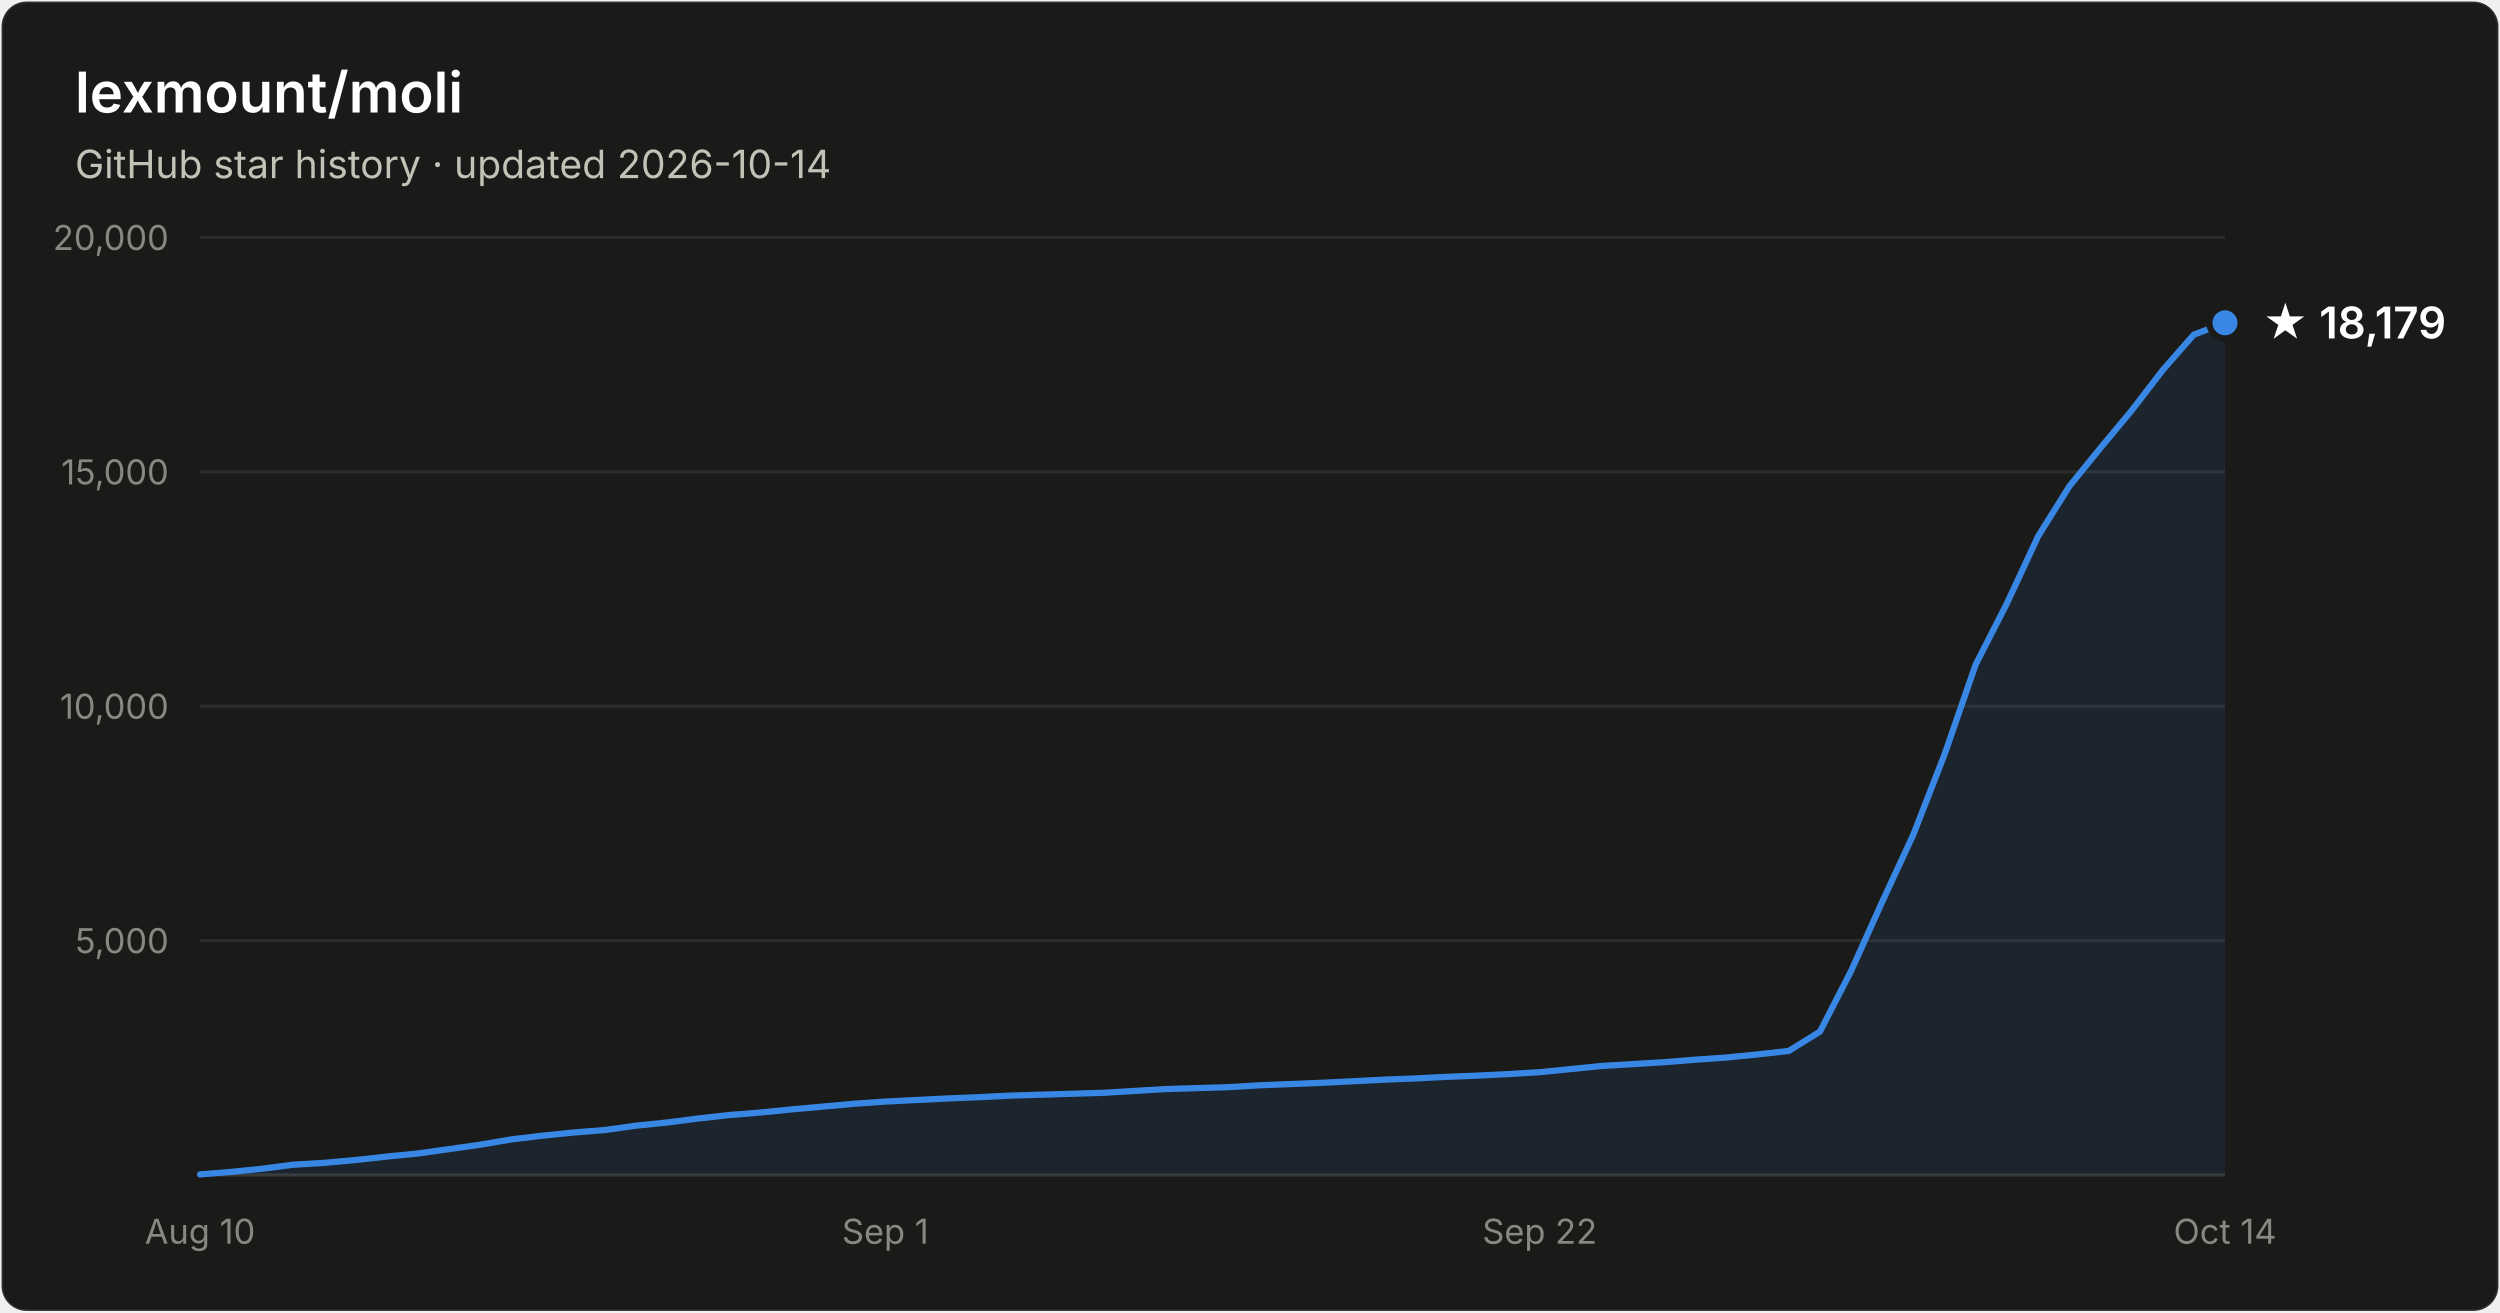
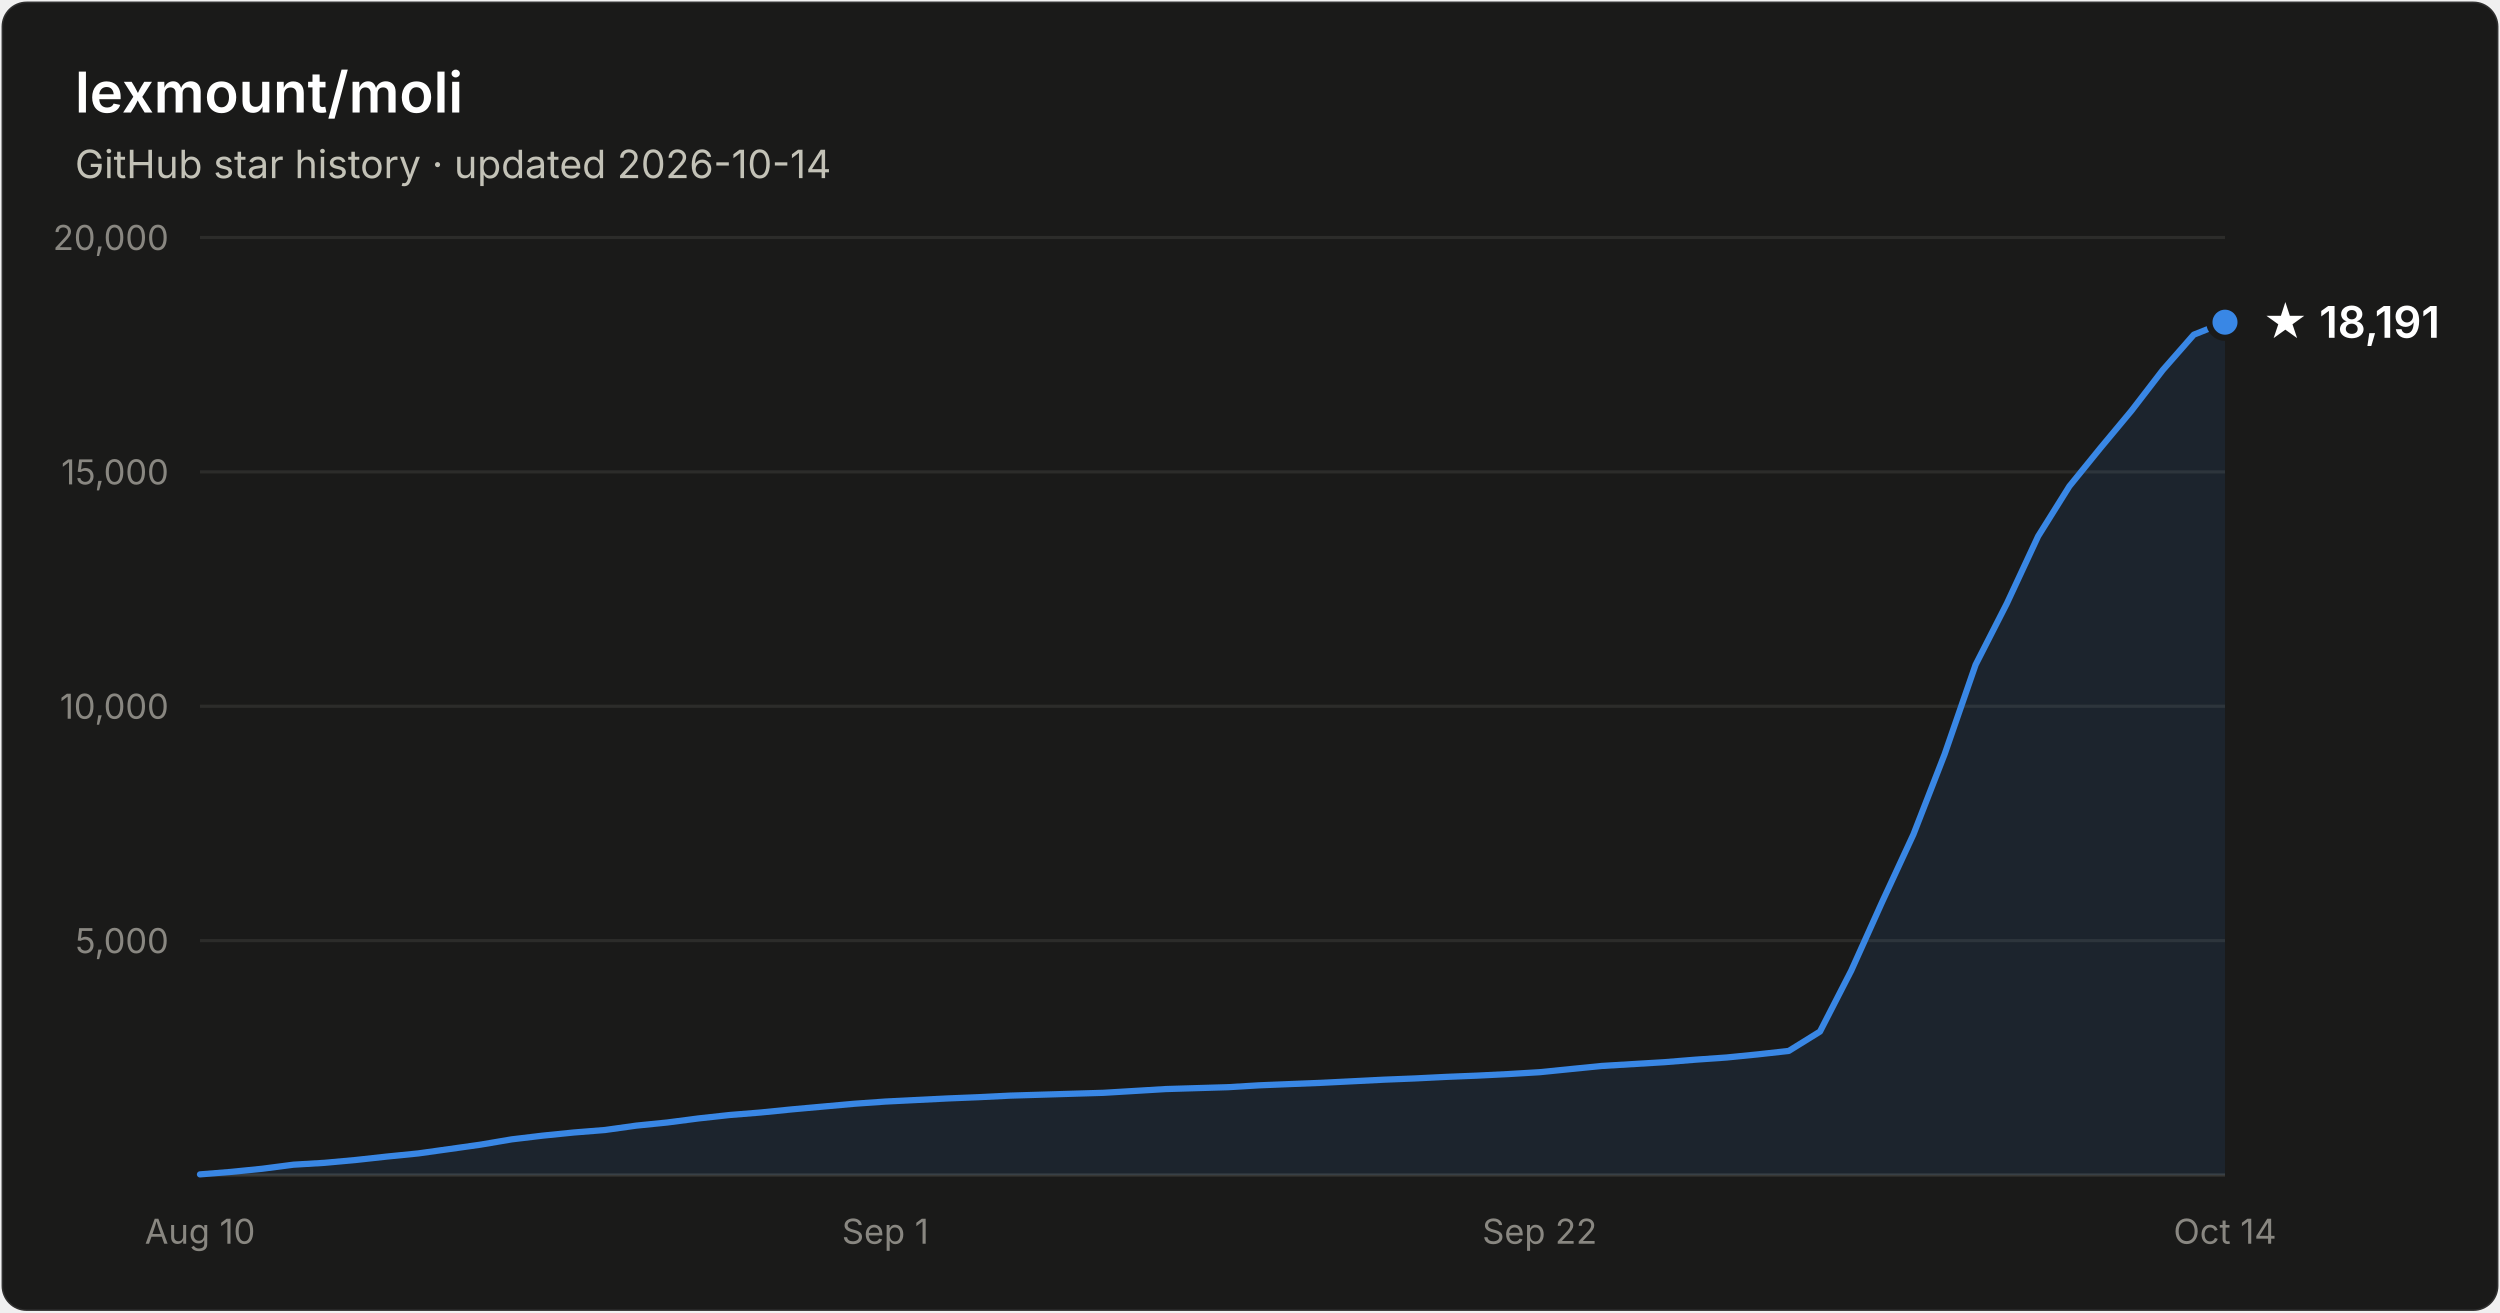
- <svg xmlns="http://www.w3.org/2000/svg" width="800" height="420" viewBox="0 0 800 420" font-family="system-ui, -apple-system, Segoe UI, sans-serif" role="img" aria-label="Star history of lexmount/moli: 18,179 stars as of 2026-10-14">
+ <svg xmlns="http://www.w3.org/2000/svg" width="800" height="420" viewBox="0 0 800 420" font-family="system-ui, -apple-system, Segoe UI, sans-serif" role="img" aria-label="Star history of lexmount/moli: 18,191 stars as of 2026-10-14">
  <rect x="0.5" y="0.5" width="799" height="419" rx="8" fill="#1a1a19" stroke="rgba(255,255,255,0.10)" />
  <text x="24" y="36" fill="#ffffff" font-size="18" font-weight="600">lexmount/moli</text>
  <text x="24" y="57" fill="#c3c2b7" font-size="12.5">GitHub star history · updated 2026-10-14</text>
  <line x1="64" y1="301.0" x2="712" y2="301.0" stroke="#2c2c2a" stroke-width="1" />
  <text x="54" y="305.0" text-anchor="end" fill="#898781" font-size="11" style="font-variant-numeric:tabular-nums">5,000</text>
  <line x1="64" y1="226.0" x2="712" y2="226.0" stroke="#2c2c2a" stroke-width="1" />
  <text x="54" y="230.0" text-anchor="end" fill="#898781" font-size="11" style="font-variant-numeric:tabular-nums">10,000</text>
  <line x1="64" y1="151.0" x2="712" y2="151.0" stroke="#2c2c2a" stroke-width="1" />
  <text x="54" y="155.0" text-anchor="end" fill="#898781" font-size="11" style="font-variant-numeric:tabular-nums">15,000</text>
  <line x1="64" y1="76.0" x2="712" y2="76.0" stroke="#2c2c2a" stroke-width="1" />
  <text x="54" y="80.0" text-anchor="end" fill="#898781" font-size="11" style="font-variant-numeric:tabular-nums">20,000</text>
  <line x1="64" y1="376" x2="712" y2="376" stroke="#383835" stroke-width="1" />
  <text x="64.0" y="398" text-anchor="middle" fill="#898781" font-size="11" style="font-variant-numeric:tabular-nums">Aug 10</text>
  <text x="283.3" y="398" text-anchor="middle" fill="#898781" font-size="11" style="font-variant-numeric:tabular-nums">Sep 1</text>
  <text x="492.7" y="398" text-anchor="middle" fill="#898781" font-size="11" style="font-variant-numeric:tabular-nums">Sep 22</text>
  <text x="712.0" y="398" text-anchor="middle" fill="#898781" font-size="11" style="font-variant-numeric:tabular-nums">Oct 14</text>
-   <path d="M64.0 375.8 L74.0 375.0 L83.9 374.0 L93.9 372.7 L103.9 372.1 L113.8 371.2 L123.8 370.1 L133.8 369.1 L143.8 367.7 L153.7 366.3 L163.7 364.6 L173.7 363.4 L183.6 362.4 L193.6 361.6 L203.6 360.2 L213.5 359.2 L223.5 357.9 L233.5 356.8 L243.4 356.0 L253.4 355.0 L263.4 354.1 L273.4 353.2 L283.3 352.5 L293.3 352.0 L303.3 351.5 L313.2 351.1 L323.2 350.6 L333.2 350.3 L343.1 350.0 L353.1 349.7 L363.1 349.1 L373.0 348.5 L383.0 348.2 L393.0 347.9 L403.0 347.3 L412.9 346.9 L422.9 346.5 L432.9 346.0 L442.8 345.5 L452.8 345.1 L462.8 344.6 L472.7 344.2 L482.7 343.7 L492.7 343.1 L502.6 342.1 L512.6 341.1 L522.6 340.5 L532.6 339.9 L542.5 339.1 L552.5 338.4 L562.5 337.4 L572.4 336.3 L582.4 330.1 L592.4 310.6 L602.3 288.6 L612.3 267.0 L622.3 241.3 L632.2 212.7 L642.2 193.1 L652.2 171.6 L662.2 155.6 L672.1 143.4 L682.1 131.4 L692.1 118.4 L702.0 107.1 L712.0 103.3 L712.0 376 L64.0 376 Z" fill="#3987e5" fill-opacity="0.1" />
-   <path d="M64.0 375.8 L74.0 375.0 L83.9 374.0 L93.9 372.7 L103.9 372.1 L113.8 371.2 L123.8 370.1 L133.8 369.1 L143.8 367.7 L153.7 366.3 L163.7 364.6 L173.7 363.4 L183.6 362.4 L193.6 361.6 L203.6 360.2 L213.5 359.2 L223.5 357.9 L233.5 356.8 L243.4 356.0 L253.4 355.0 L263.4 354.1 L273.4 353.2 L283.3 352.5 L293.3 352.0 L303.3 351.5 L313.2 351.1 L323.2 350.6 L333.2 350.3 L343.1 350.0 L353.1 349.7 L363.1 349.1 L373.0 348.5 L383.0 348.2 L393.0 347.9 L403.0 347.3 L412.9 346.9 L422.9 346.5 L432.9 346.0 L442.8 345.5 L452.8 345.1 L462.8 344.6 L472.7 344.2 L482.7 343.7 L492.7 343.1 L502.6 342.1 L512.6 341.1 L522.6 340.5 L532.6 339.9 L542.5 339.1 L552.5 338.4 L562.5 337.4 L572.4 336.3 L582.4 330.1 L592.4 310.6 L602.3 288.6 L612.3 267.0 L622.3 241.3 L632.2 212.7 L642.2 193.1 L652.2 171.6 L662.2 155.6 L672.1 143.4 L682.1 131.4 L692.1 118.4 L702.0 107.1 L712.0 103.3" fill="none" stroke="#3987e5" stroke-width="2" stroke-linejoin="round" stroke-linecap="round" />
-   <circle cx="712.0" cy="103.3" r="5" fill="#3987e5" stroke="#1a1a19" stroke-width="2" />
-   <text x="724.0" y="108.3" fill="#ffffff" font-size="14" font-weight="600">★ 18,179</text>
+   <path d="M64.0 375.8 L74.0 375.0 L83.9 374.0 L93.9 372.7 L103.9 372.1 L113.8 371.2 L123.8 370.1 L133.8 369.1 L143.8 367.7 L153.7 366.3 L163.7 364.6 L173.7 363.4 L183.6 362.4 L193.6 361.6 L203.6 360.2 L213.5 359.2 L223.5 357.9 L233.5 356.8 L243.4 356.0 L253.4 355.0 L263.4 354.1 L273.4 353.2 L283.3 352.5 L293.3 352.0 L303.3 351.5 L313.2 351.1 L323.2 350.6 L333.2 350.3 L343.1 350.0 L353.1 349.7 L363.1 349.1 L373.0 348.5 L383.0 348.2 L393.0 347.9 L403.0 347.3 L412.9 346.9 L422.9 346.5 L432.9 346.0 L442.8 345.5 L452.8 345.1 L462.8 344.6 L472.7 344.2 L482.7 343.7 L492.7 343.1 L502.6 342.1 L512.6 341.1 L522.6 340.5 L532.6 339.9 L542.5 339.1 L552.5 338.4 L562.5 337.4 L572.4 336.3 L582.4 330.1 L592.4 310.6 L602.3 288.6 L612.3 267.0 L622.3 241.3 L632.2 212.7 L642.2 193.1 L652.2 171.6 L662.2 155.6 L672.1 143.4 L682.1 131.4 L692.1 118.4 L702.0 107.1 L712.0 103.1 L712.0 376 L64.0 376 Z" fill="#3987e5" fill-opacity="0.1" />
+   <path d="M64.0 375.8 L74.0 375.0 L83.9 374.0 L93.9 372.7 L103.9 372.1 L113.8 371.2 L123.8 370.1 L133.8 369.1 L143.8 367.7 L153.7 366.3 L163.7 364.6 L173.7 363.4 L183.6 362.4 L193.6 361.6 L203.6 360.2 L213.5 359.2 L223.5 357.9 L233.5 356.8 L243.4 356.0 L253.4 355.0 L263.4 354.1 L273.4 353.2 L283.3 352.5 L293.3 352.0 L303.3 351.5 L313.2 351.1 L323.2 350.6 L333.2 350.3 L343.1 350.0 L353.1 349.7 L363.1 349.1 L373.0 348.5 L383.0 348.2 L393.0 347.9 L403.0 347.3 L412.9 346.9 L422.9 346.5 L432.9 346.0 L442.8 345.5 L452.8 345.1 L462.8 344.6 L472.7 344.2 L482.7 343.7 L492.7 343.1 L502.6 342.1 L512.6 341.1 L522.6 340.5 L532.6 339.9 L542.5 339.1 L552.5 338.4 L562.5 337.4 L572.4 336.3 L582.4 330.1 L592.4 310.6 L602.3 288.6 L612.3 267.0 L622.3 241.3 L632.2 212.7 L642.2 193.1 L652.2 171.6 L662.2 155.6 L672.1 143.4 L682.1 131.4 L692.1 118.4 L702.0 107.1 L712.0 103.1" fill="none" stroke="#3987e5" stroke-width="2" stroke-linejoin="round" stroke-linecap="round" />
+   <circle cx="712.0" cy="103.1" r="5" fill="#3987e5" stroke="#1a1a19" stroke-width="2" />
+   <text x="724.0" y="108.1" fill="#ffffff" font-size="14" font-weight="600">★ 18,191</text>
</svg>
